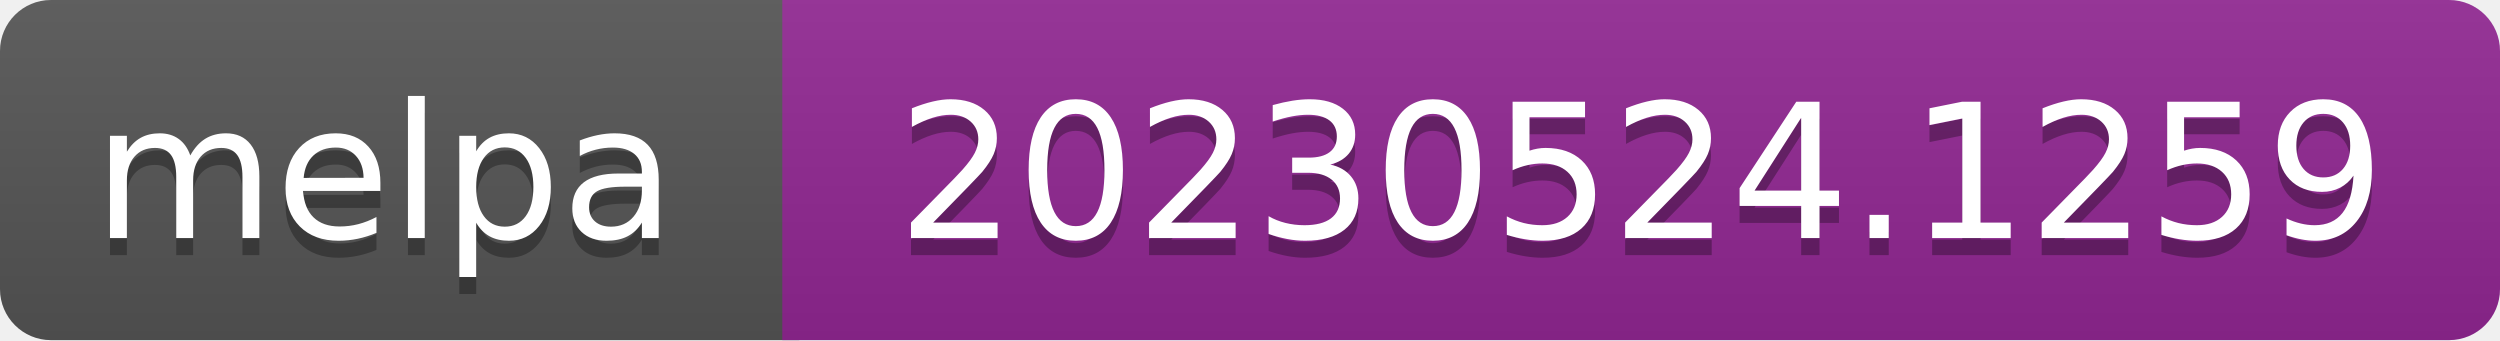
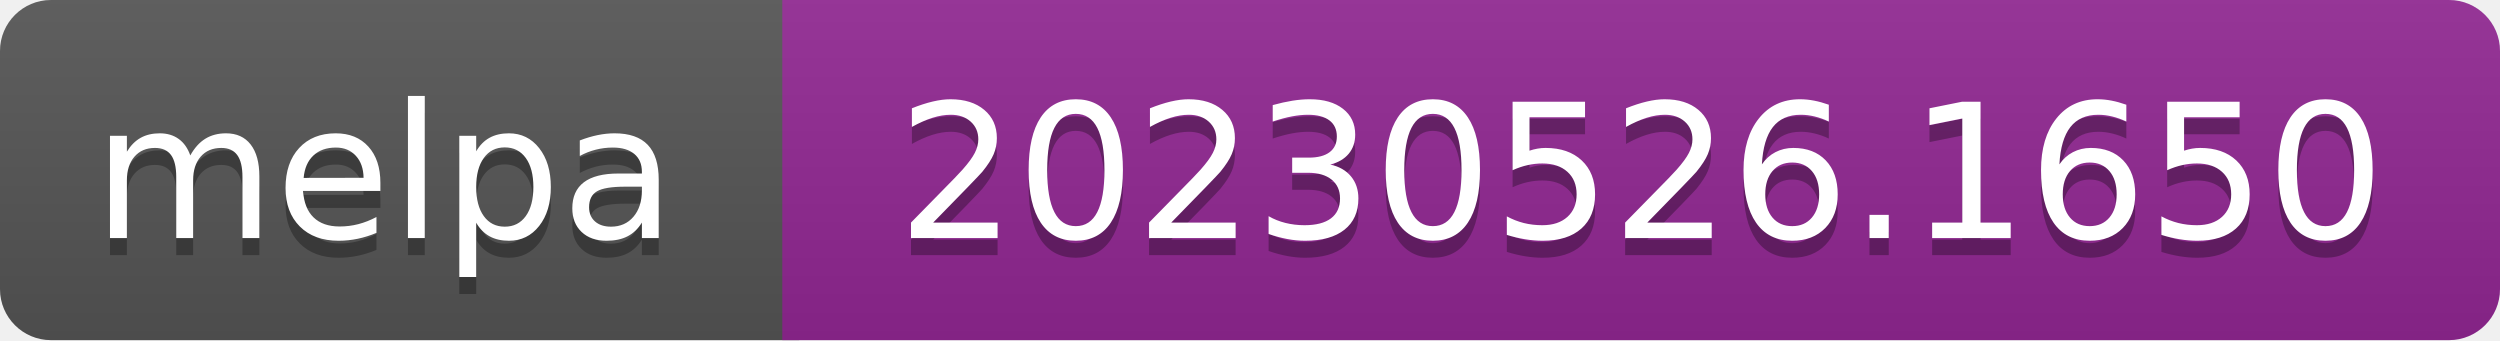
- <svg xmlns="http://www.w3.org/2000/svg" width="147" height="20" role="img" aria-label="melpa: 20230524.1259">
+ <svg xmlns="http://www.w3.org/2000/svg" width="147" height="20" role="img" aria-label="melpa: 20230526.1650">
  <linearGradient id="s" x2="0" y2="100%">
    <stop offset="0" stop-color="#bbb" stop-opacity=".1" />
    <stop offset="1" stop-opacity=".1" />
  </linearGradient>
  <clipPath id="r">
    <rect width="147" height="20" rx="3" fill="#fff" />
  </clipPath>
  <g clip-path="url(#r)">
    <rect width="47" height="20" fill="#555" />
    <rect x="46" width="147" height="20" fill="#922793" />
    <rect width="147" height="20" fill="url(#s)" />
  </g>
  <g fill="#fff" text-anchor="middle" font-family="Verdana,Geneva,DejaVu Sans,sans-serif" font-size="110" text-rendering="geometricPrecision">
    <text aria-hidden="true" x="226" y="150" fill="#010101" fill-opacity=".3" transform="scale(.1)" textLength="343">melpa</text>
    <text x="226" y="140" transform="scale(.1)" fill="#fff" textLength="343">melpa</text>
-     <text aria-hidden="true" x="965" y="150" fill="#010101" fill-opacity=".3" transform="scale(.1)" textLength="875">20230524.1259</text>
-     <text x="965" y="140" transform="scale(.1)" fill="#fff" textLength="875">20230524.1259</text>
+     <text aria-hidden="true" x="965" y="150" fill="#010101" fill-opacity=".3" transform="scale(.1)" textLength="875">20230526.1650</text>
+     <text x="965" y="140" transform="scale(.1)" fill="#fff" textLength="875">20230526.1650</text>
  </g>
</svg>
